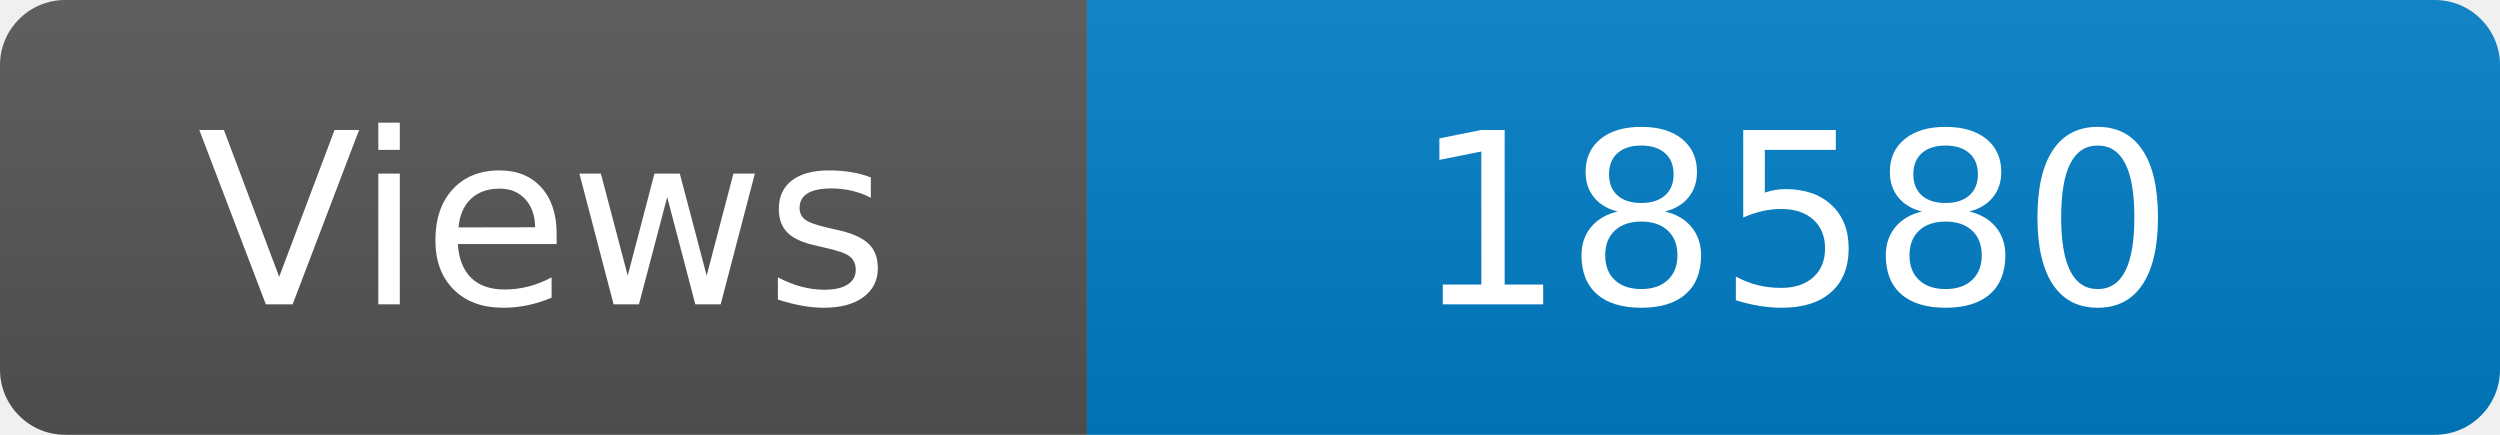
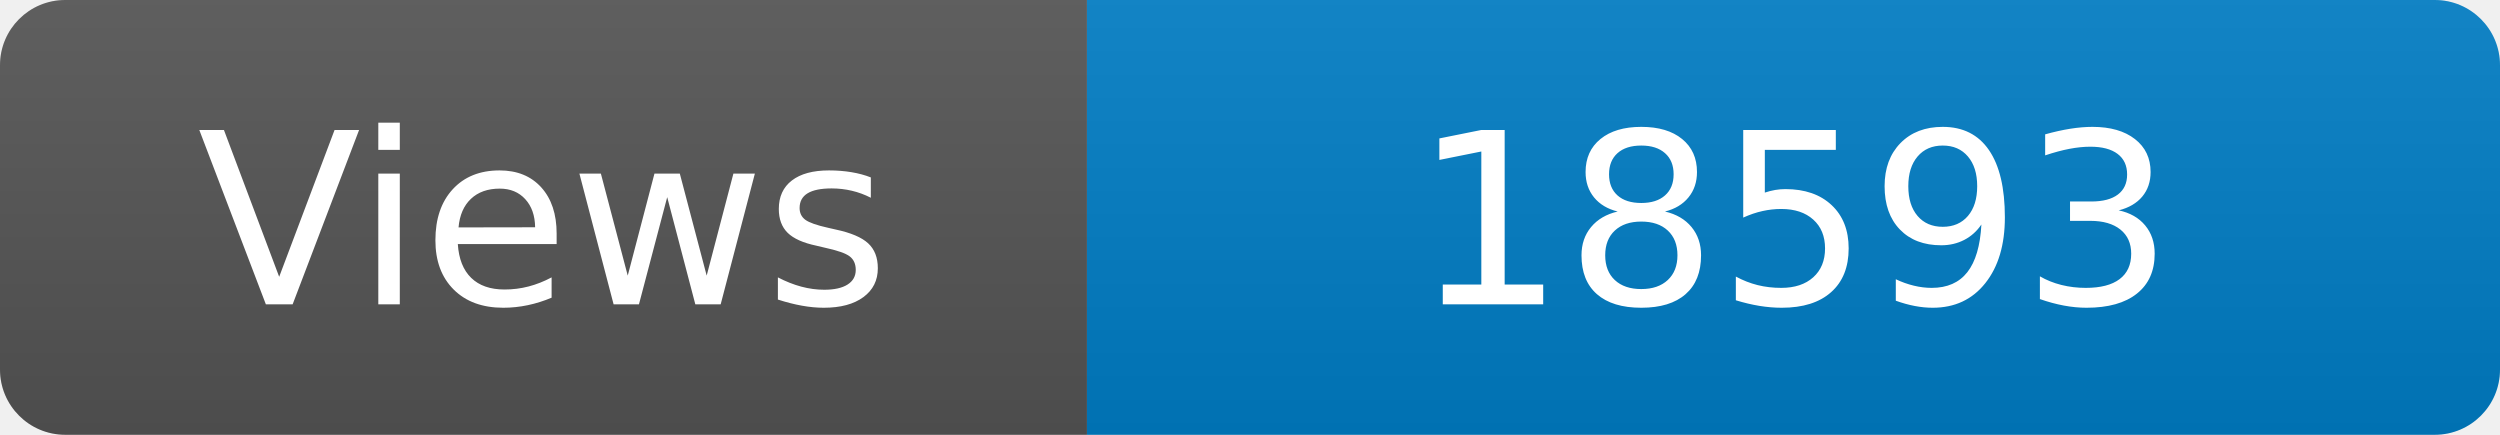
<svg xmlns="http://www.w3.org/2000/svg" width="115" height="20" role="img" aria-label="Maintained?: yes">
  <linearGradient id="s" x2="0" y2="100%">
    <stop offset="0" stop-color="#bbb" stop-opacity=".1" />
    <stop offset="1" stop-opacity=".1" />
  </linearGradient>
  <clipPath id="r">
    <rect width="115" height="20" rx="3" fill="#fff" />
  </clipPath>
  <g clip-path="url(#r)">
    <rect width="50" height="20" fill="#555" />
    <rect x="50" width="160" height="20" fill="#007ec6" />
    <rect width="115" height="20" fill="url(#s)" />
  </g>
  <g fill="#fff" text-anchor="middle" font-family="Verdana,Geneva,DejaVu Sans,sans-serif" font-size="110">
    <text x="250" y="140" transform="scale(.1)" fill="#fff">Views</text>
-     <text x="825" y="140" transform="scale(.1)" fill="#fff">18580</text>
+     <text x="825" y="140" transform="scale(.1)" fill="#fff">18593</text>
  </g>
</svg>
